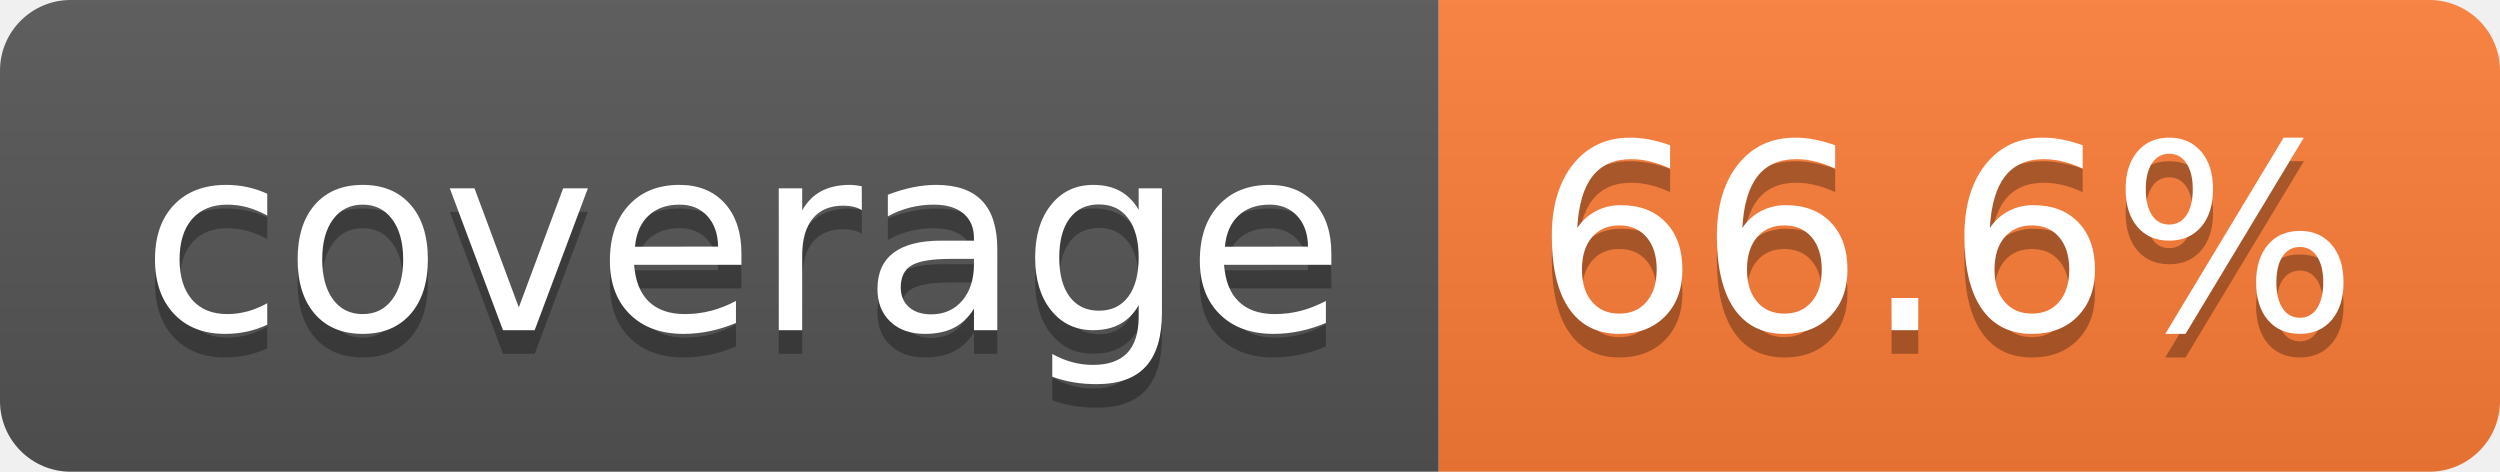
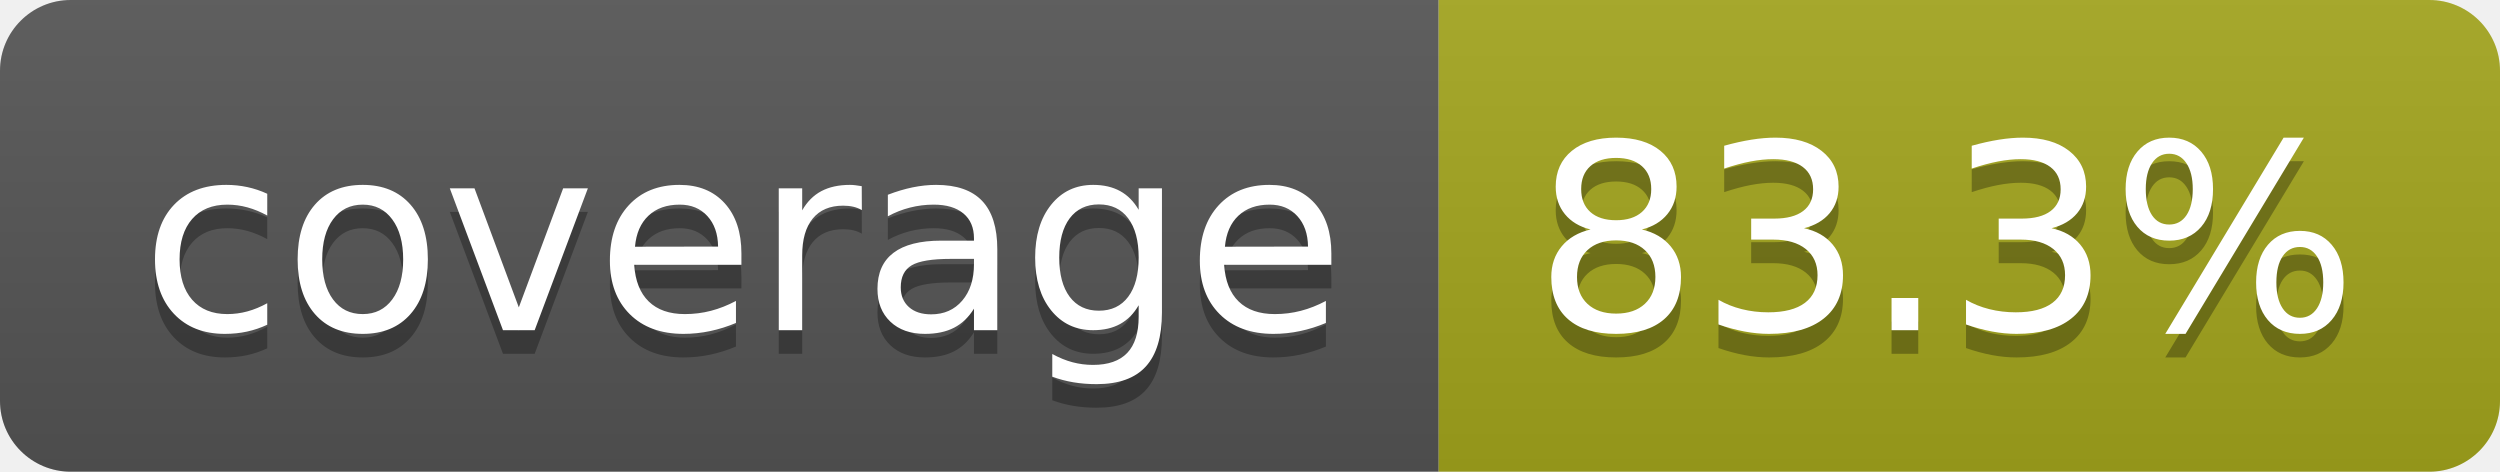
- <svg xmlns="http://www.w3.org/2000/svg" width="106" height="20" role="img" aria-label="coverage: 66.6%">
+ <svg xmlns="http://www.w3.org/2000/svg" width="106" height="20" role="img" aria-label="coverage: 83.3%">
  <linearGradient id="s" x2="0" y2="100%">
    <stop offset="0" stop-color="#bbb" stop-opacity=".1" />
    <stop offset="1" stop-opacity=".1" />
  </linearGradient>
  <clipPath id="r">
    <rect width="106" height="20" rx="3" fill="#fff" />
  </clipPath>
  <g clip-path="url(#r)">
    <rect width="61" height="20" fill="#555" />
-     <rect x="61" width="45" height="20" fill="#fe7d37" />
+     <rect x="61" width="45" height="20" fill="#a4a61d" />
    <rect width="106" height="20" fill="url(#s)" />
  </g>
  <g fill="#fff" text-anchor="middle" font-family="Verdana,Geneva,DejaVu Sans,sans-serif" text-rendering="geometricPrecision" font-size="110">
    <text aria-hidden="true" x="315" y="150" fill="#010101" fill-opacity=".3" transform="scale(.1)" textLength="510">coverage</text>
    <text x="315" y="140" transform="scale(.1)" fill="#fff" textLength="510">coverage</text>
-     <text aria-hidden="true" x="825" y="150" fill="#010101" fill-opacity=".3" transform="scale(.1)" textLength="350">66.6%</text>
-     <text x="825" y="140" transform="scale(.1)" fill="#fff" textLength="350">66.6%</text>
+     <text aria-hidden="true" x="825" y="150" fill="#010101" fill-opacity=".3" transform="scale(.1)" textLength="350">83.3%</text>
+     <text x="825" y="140" transform="scale(.1)" fill="#fff" textLength="350">83.3%</text>
  </g>
</svg>
